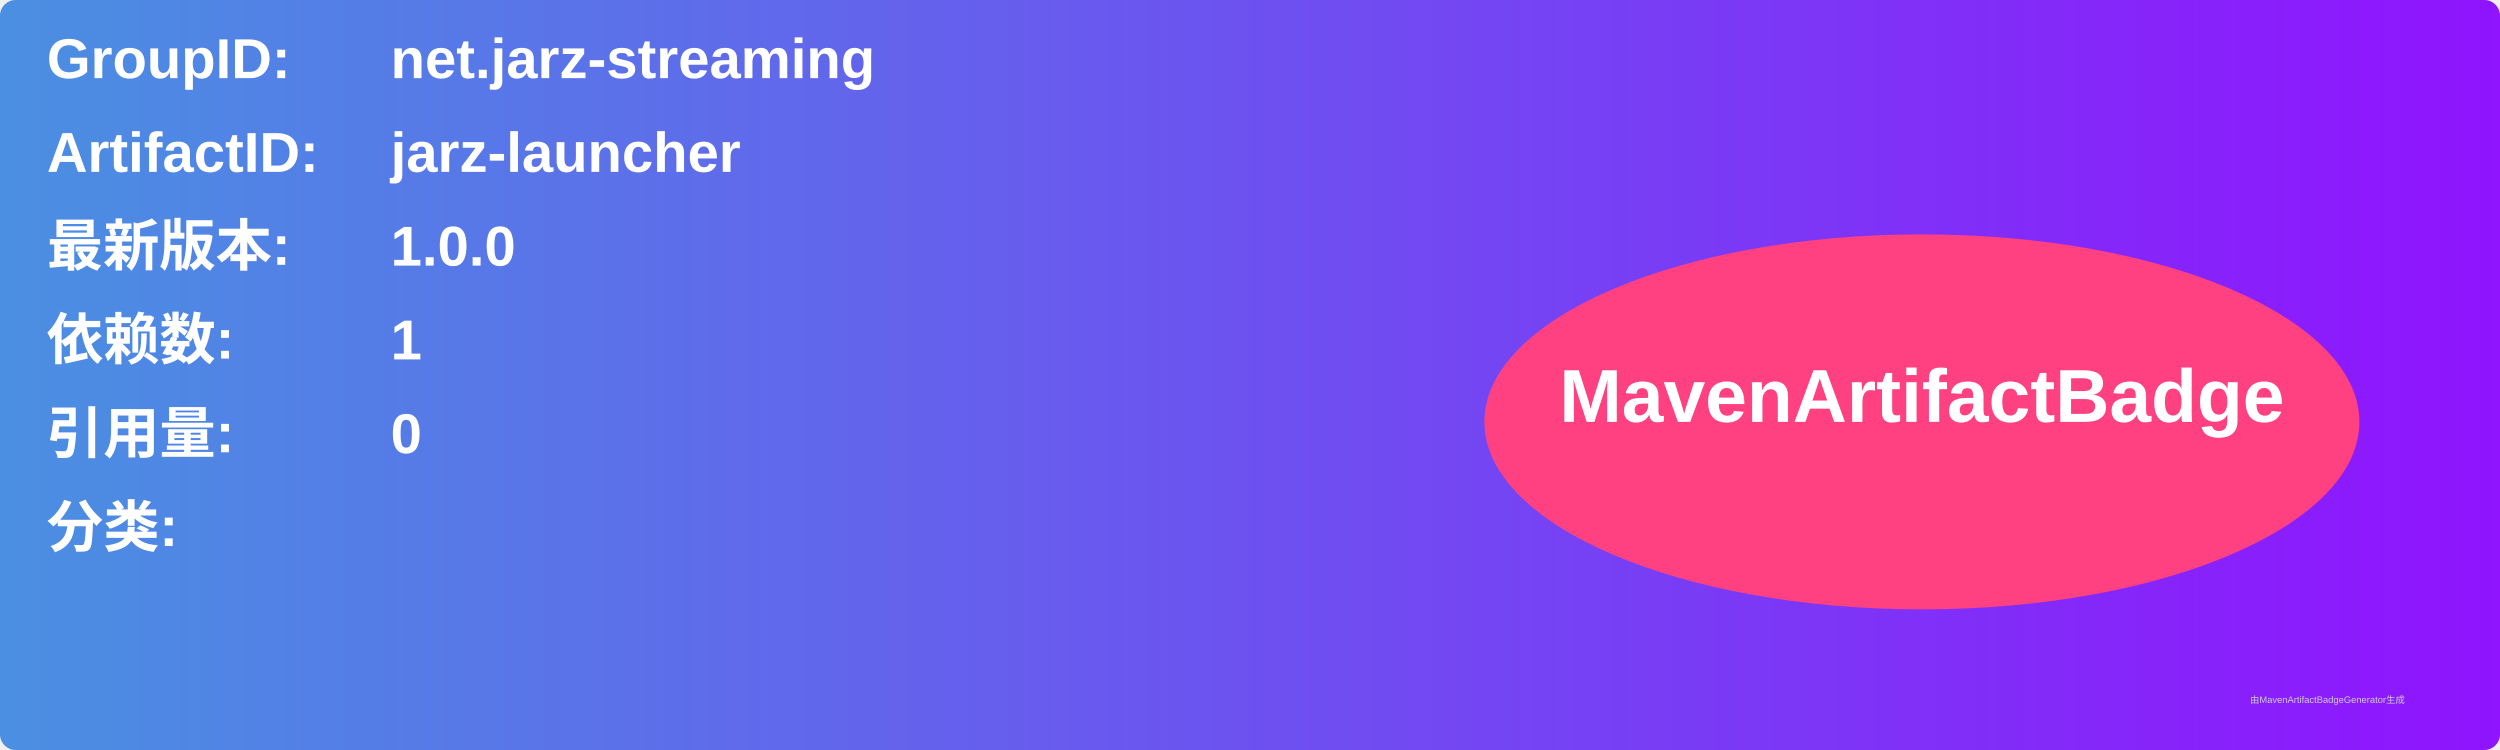
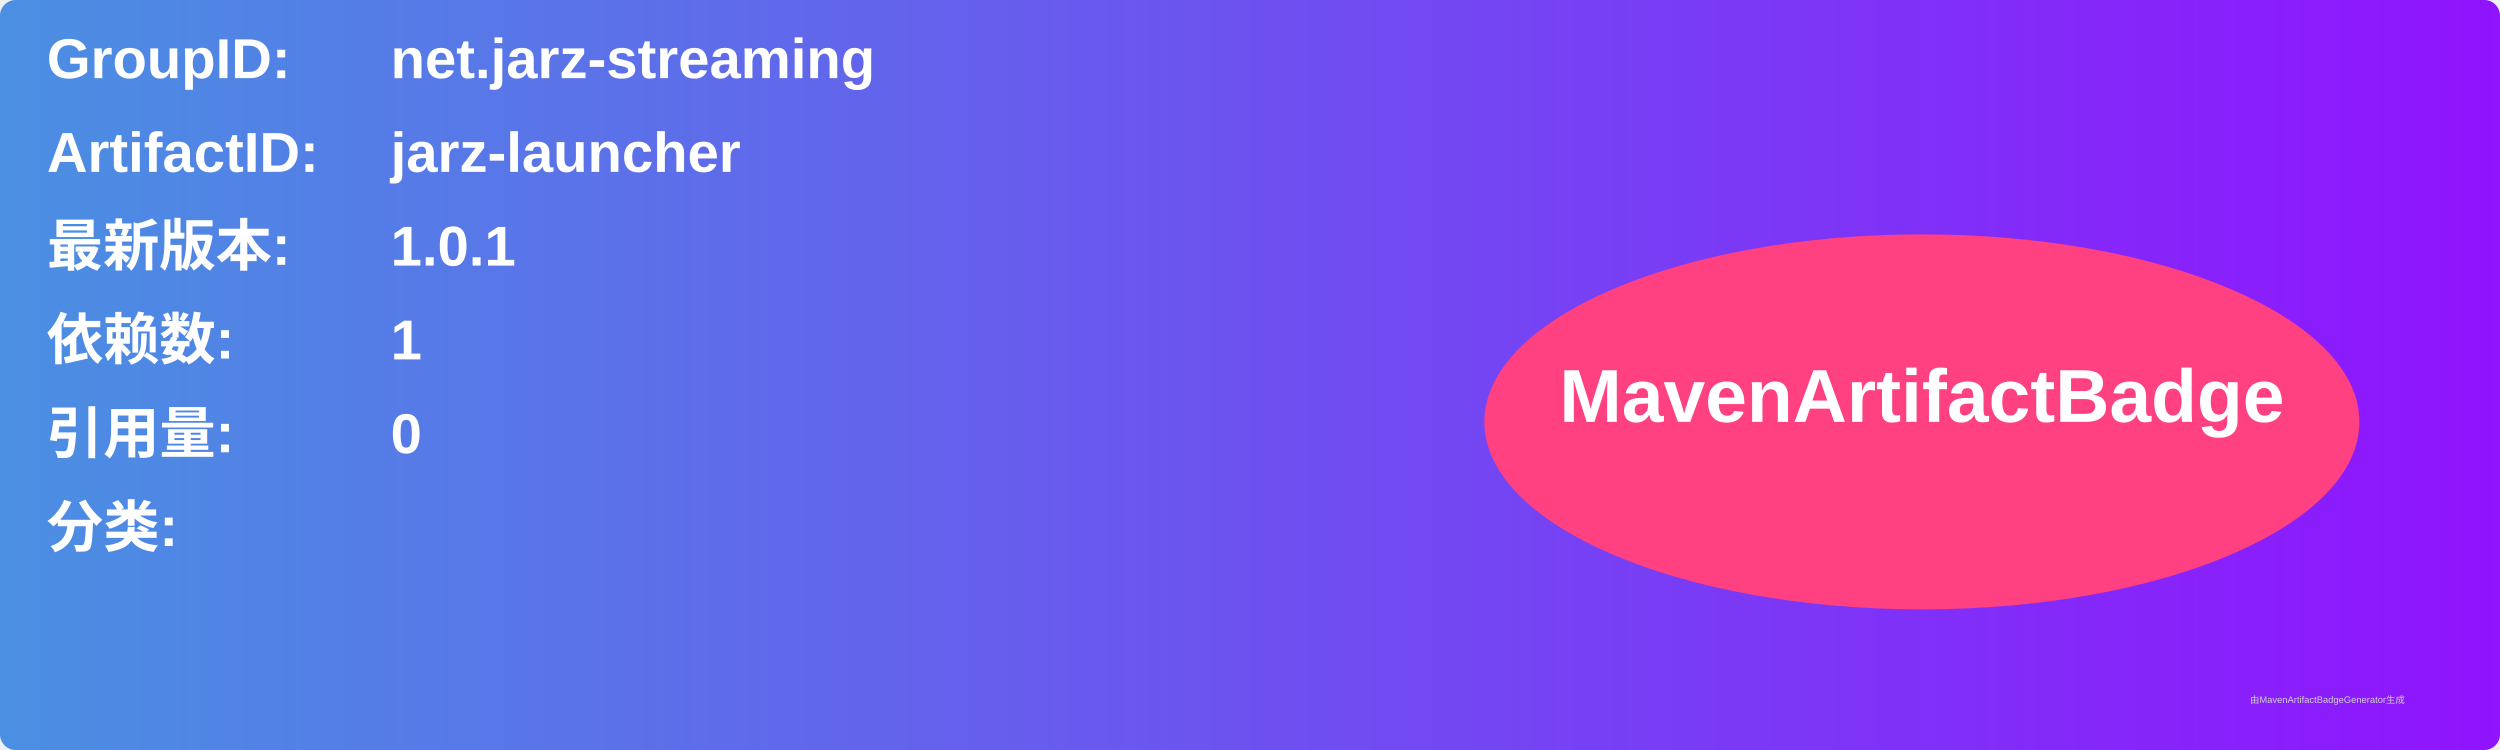
<svg xmlns="http://www.w3.org/2000/svg" width="800" height="240" viewBox="0 0 800 240">
  <linearGradient id="grad" x1="0%" y1="0%" x2="100%" y2="0%">
    <stop offset="0%" stop-color="#4a90e2" />
    <stop offset="100%" stop-color="#9013fe" />
  </linearGradient>
  <rect width="100%" height="100%" rx="5" ry="5" fill="url(#grad)" />
  <g transform="translate(15, 15)">
    <text x="0" y="10" font-family="Arial" font-size="18" fill="white" font-weight="bold" width="260">GroupID:</text>
    <text x="110" y="10" font-family="Arial" font-size="18" fill="white" font-weight="bold" width="460">net.jarz-streaming</text>
    <text x="0" y="40" font-family="Arial" font-size="18" fill="white" font-weight="bold" width="260">ArtifactID:</text>
    <text x="110" y="40" font-family="Arial" font-size="18" fill="white" font-weight="bold" width="460">jarz-launcher</text>
    <text x="0" y="70" font-family="Arial" font-size="18" fill="white" font-weight="bold">最新版本:</text>
    <text x="110" y="70" font-family="Arial" font-size="18" fill="white" font-weight="bold">
-       <tspan font-weight="bold">1.0.0</tspan>
+       <tspan font-weight="bold">1.0.1</tspan>
    </text>
    <text x="0" y="100" font-family="Arial" font-size="18" fill="white" font-weight="bold">依赖数: </text>
    <text x="110" y="100" font-family="Arial" font-size="18" fill="white">
      <tspan font-weight="bold">1</tspan>
    </text>
    <text x="0" y="130" font-family="Arial" font-size="18" fill="white" font-weight="bold">引用量: </text>
    <text x="110" y="130" font-family="Arial" font-size="18" fill="white">
      <tspan font-weight="bold">0</tspan>
    </text>
    <text x="0" y="160" font-family="Arial" font-size="18" fill="white" font-weight="bold">分类:</text>
    <text x="10" y="190" font-family="Arial" font-size="10" fill="white">
      <tspan font-weight="bold" />
    </text>
    <ellipse cx="600" cy="120" rx="140" ry="60" fill="#ff4081" />
    <text x="600" y="120" text-anchor="middle" font-family="Arial" font-size="24" fill="white" font-weight="bold">MavenArtifactBadge</text>
  </g>
  <text x="720" y="225" font-family="Arial" font-size="3" fill="#d0d0d0">由MavenArtifactBadgeGenerator生成</text>
</svg>
